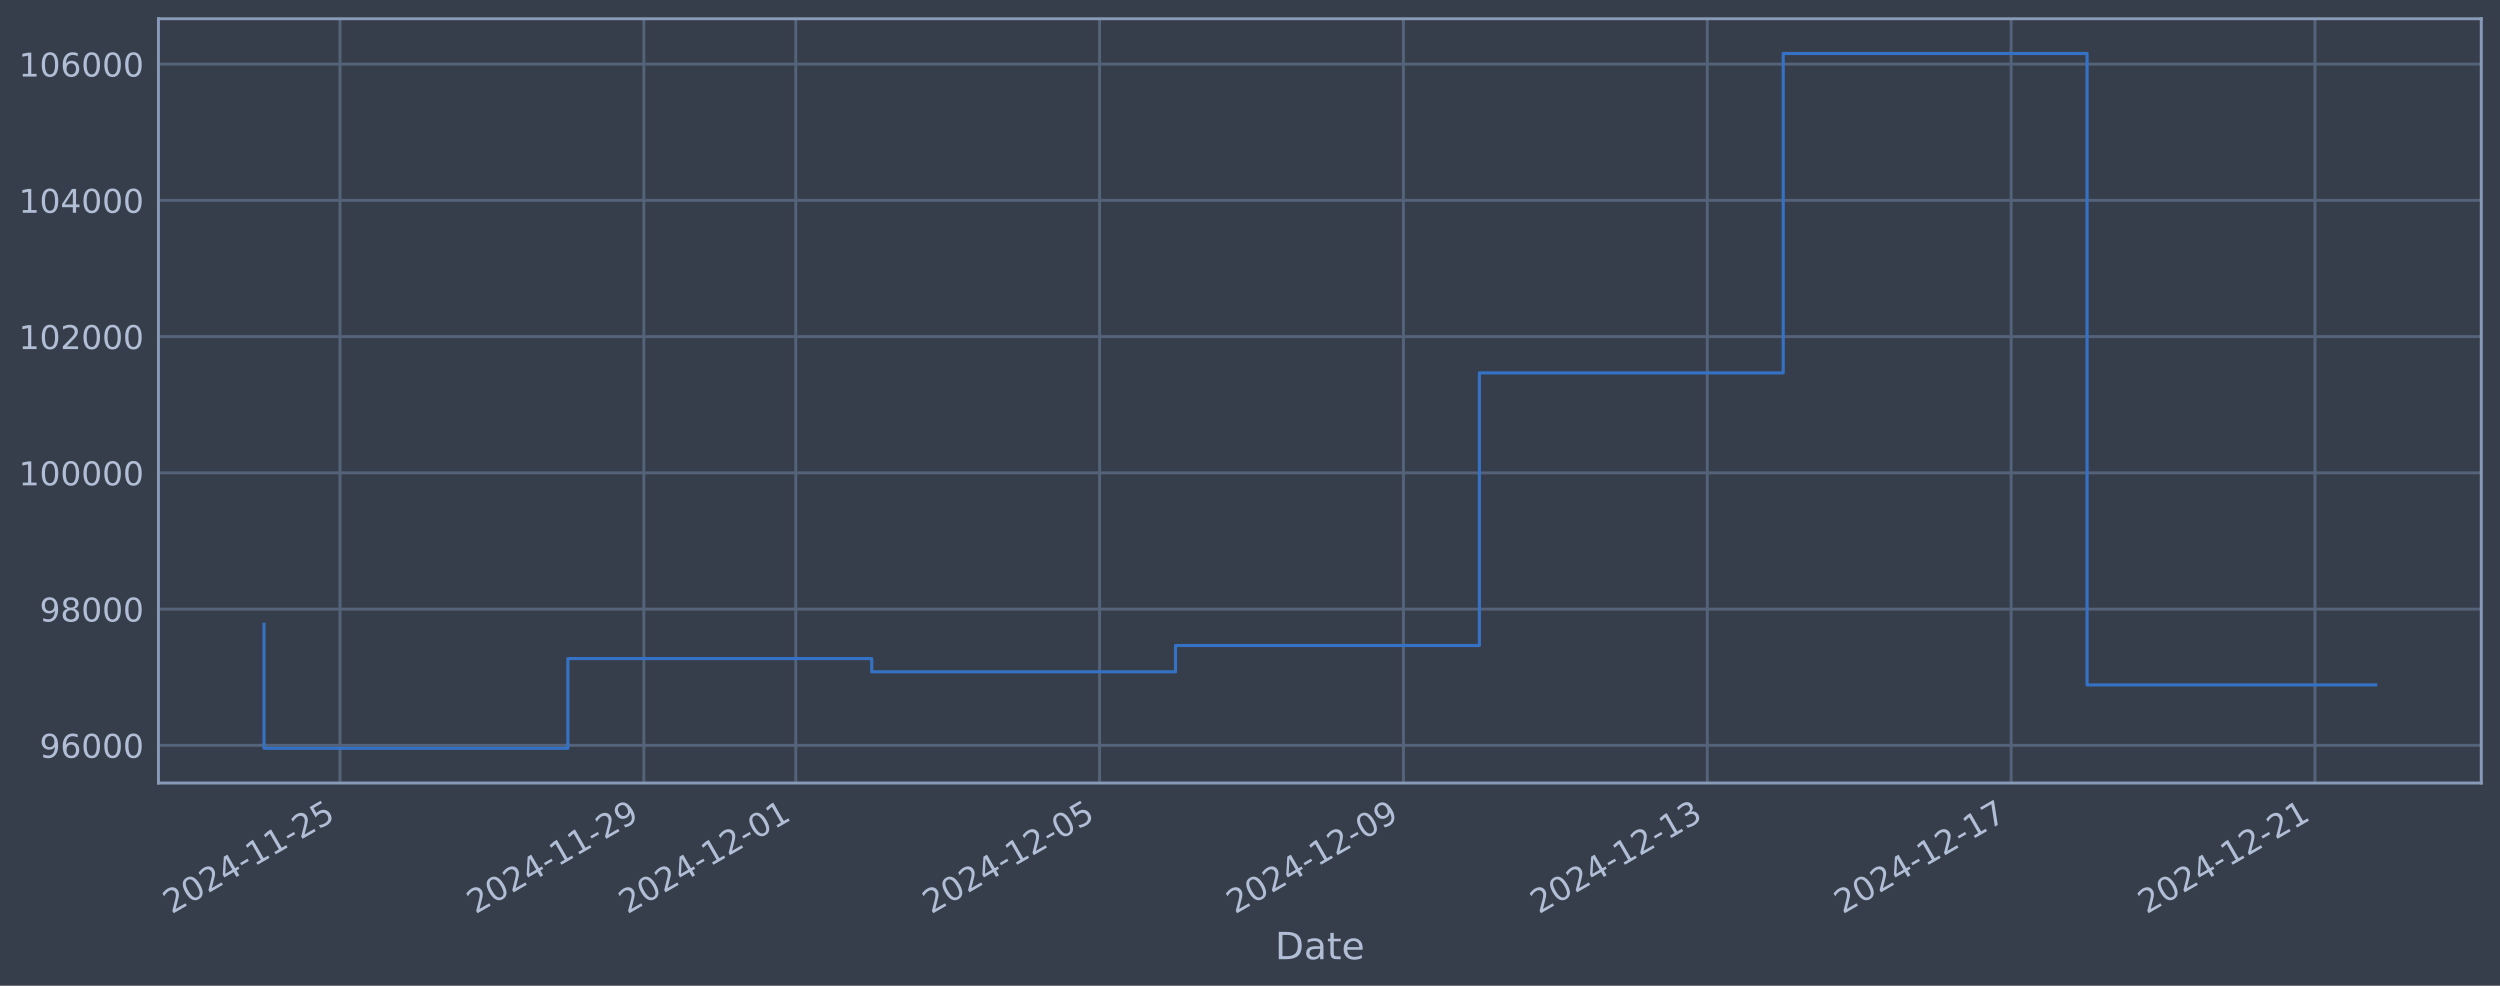
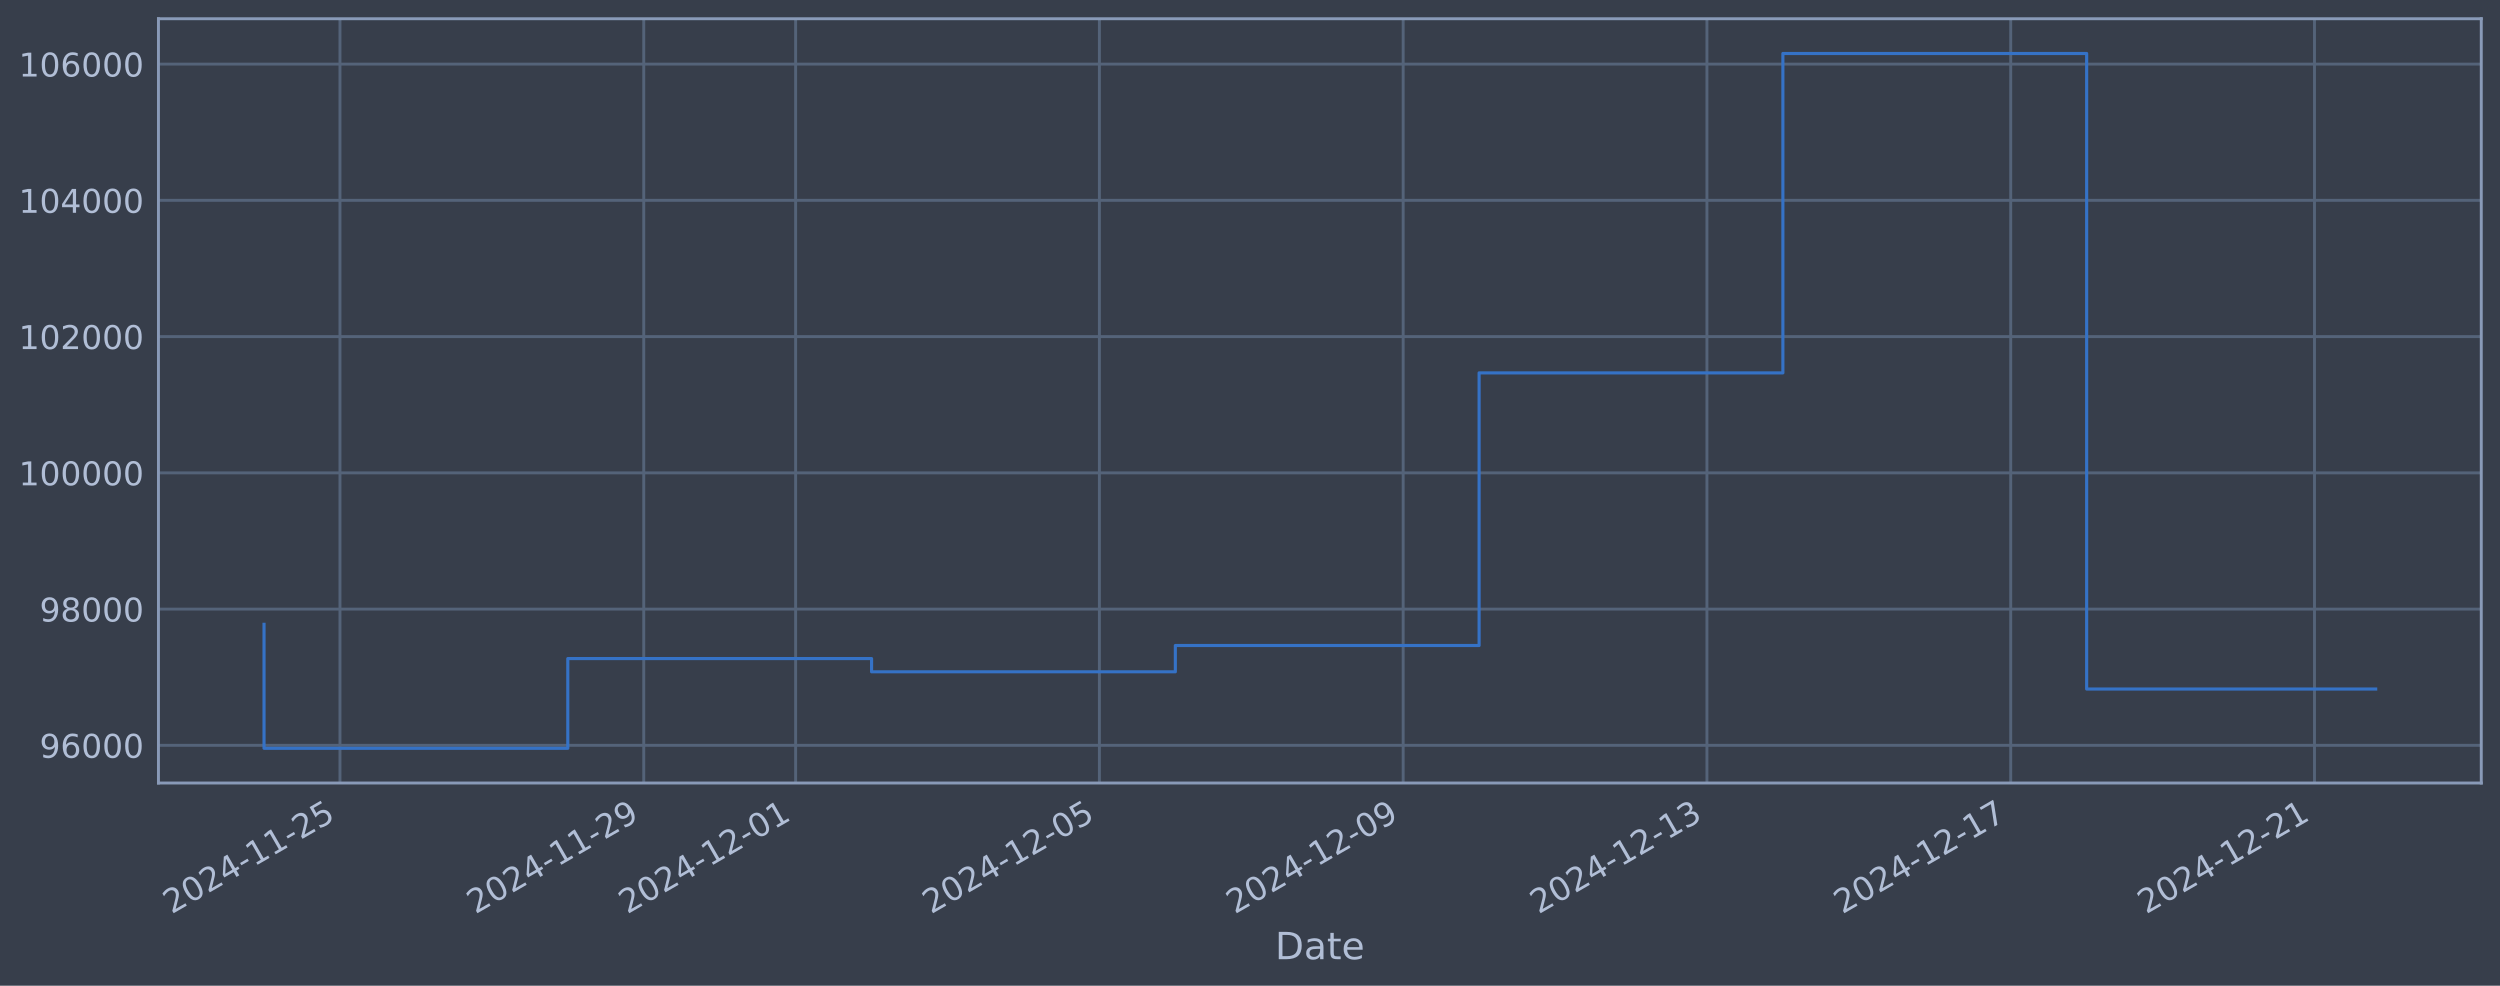
<svg xmlns="http://www.w3.org/2000/svg" xmlns:xlink="http://www.w3.org/1999/xlink" width="960.9pt" height="378.87pt" viewBox="0 0 960.9 378.87" version="1.1">
  <defs>
    <style type="text/css">*{stroke-linejoin: round; stroke-linecap: butt}</style>
  </defs>
  <g id="figure_1">
    <g id="patch_1">
      <path d="M 0 378.87  L 960.9 378.87  L 960.9 0  L 0 0  z " style="fill: #373e4b" />
    </g>
    <g id="axes_1">
      <g id="patch_2">
        <path d="M 60.901 300.96  L 953.701 300.96  L 953.701 7.2  L 60.901 7.2  z " style="fill: #373e4b" />
      </g>
      <g id="matplotlib.axis_1">
        <g id="xtick_1">
          <g id="line2d_1">
-             <path d="M 130.679 300.96  L 130.679 7.2  " clip-path="url(#pbc7b71edae)" style="fill: none; stroke: #546379; stroke-width: 1.12; stroke-linecap: square" />
+             <path d="M 130.672 300.96  L 130.672 7.2  " clip-path="url(#p671dc0e6ce)" style="fill: none; stroke: #546379; stroke-width: 1.12; stroke-linecap: square" />
          </g>
          <g id="line2d_2" />
          <g id="text_1">
-             <g style="fill: #b1bed6" transform="translate(65.95299 351.4642) rotate(-30) scale(0.126 -0.126)">
+             <g style="fill: #b1bed6" transform="translate(65.94613 351.4642) rotate(-30) scale(0.126 -0.126)">
              <defs>
                <path id="DejaVuSans-32" d="M 1228 531  L 3431 531  L 3431 0  L 469 0  L 469 531  Q 828 903 1448 1529  Q 2069 2156 2228 2338  Q 2531 2678 2651 2914  Q 2772 3150 2772 3378  Q 2772 3750 2511 3984  Q 2250 4219 1831 4219  Q 1534 4219 1204 4116  Q 875 4013 500 3803  L 500 4441  Q 881 4594 1212 4672  Q 1544 4750 1819 4750  Q 2544 4750 2975 4387  Q 3406 4025 3406 3419  Q 3406 3131 3298 2873  Q 3191 2616 2906 2266  Q 2828 2175 2409 1742  Q 1991 1309 1228 531  z " transform="scale(0.015625)" />
                <path id="DejaVuSans-30" d="M 2034 4250  Q 1547 4250 1301 3770  Q 1056 3291 1056 2328  Q 1056 1369 1301 889  Q 1547 409 2034 409  Q 2525 409 2770 889  Q 3016 1369 3016 2328  Q 3016 3291 2770 3770  Q 2525 4250 2034 4250  z M 2034 4750  Q 2819 4750 3233 4129  Q 3647 3509 3647 2328  Q 3647 1150 3233 529  Q 2819 -91 2034 -91  Q 1250 -91 836 529  Q 422 1150 422 2328  Q 422 3509 836 4129  Q 1250 4750 2034 4750  z " transform="scale(0.015625)" />
                <path id="DejaVuSans-34" d="M 2419 4116  L 825 1625  L 2419 1625  L 2419 4116  z M 2253 4666  L 3047 4666  L 3047 1625  L 3713 1625  L 3713 1100  L 3047 1100  L 3047 0  L 2419 0  L 2419 1100  L 313 1100  L 313 1709  L 2253 4666  z " transform="scale(0.015625)" />
                <path id="DejaVuSans-2d" d="M 313 2009  L 1997 2009  L 1997 1497  L 313 1497  L 313 2009  z " transform="scale(0.015625)" />
                <path id="DejaVuSans-31" d="M 794 531  L 1825 531  L 1825 4091  L 703 3866  L 703 4441  L 1819 4666  L 2450 4666  L 2450 531  L 3481 531  L 3481 0  L 794 0  L 794 531  z " transform="scale(0.015625)" />
                <path id="DejaVuSans-35" d="M 691 4666  L 3169 4666  L 3169 4134  L 1269 4134  L 1269 2991  Q 1406 3038 1543 3061  Q 1681 3084 1819 3084  Q 2600 3084 3056 2656  Q 3513 2228 3513 1497  Q 3513 744 3044 326  Q 2575 -91 1722 -91  Q 1428 -91 1123 -41  Q 819 9 494 109  L 494 744  Q 775 591 1075 516  Q 1375 441 1709 441  Q 2250 441 2565 725  Q 2881 1009 2881 1497  Q 2881 1984 2565 2268  Q 2250 2553 1709 2553  Q 1456 2553 1204 2497  Q 953 2441 691 2322  L 691 4666  z " transform="scale(0.015625)" />
              </defs>
              <use xlink:href="#DejaVuSans-32" />
              <use xlink:href="#DejaVuSans-30" transform="translate(63.62305 0)" />
              <use xlink:href="#DejaVuSans-32" transform="translate(127.2461 0)" />
              <use xlink:href="#DejaVuSans-34" transform="translate(190.8691 0)" />
              <use xlink:href="#DejaVuSans-2d" transform="translate(254.4922 0)" />
              <use xlink:href="#DejaVuSans-31" transform="translate(290.5762 0)" />
              <use xlink:href="#DejaVuSans-31" transform="translate(354.1992 0)" />
              <use xlink:href="#DejaVuSans-2d" transform="translate(417.8223 0)" />
              <use xlink:href="#DejaVuSans-32" transform="translate(453.9062 0)" />
              <use xlink:href="#DejaVuSans-35" transform="translate(517.5293 0)" />
            </g>
          </g>
        </g>
        <g id="xtick_2">
          <g id="line2d_3">
-             <path d="M 247.463 300.96  L 247.463 7.2  " clip-path="url(#pbc7b71edae)" style="fill: none; stroke: #546379; stroke-width: 1.12; stroke-linecap: square" />
+             <path d="M 247.429 300.96  L 247.429 7.2  " clip-path="url(#p671dc0e6ce)" style="fill: none; stroke: #546379; stroke-width: 1.12; stroke-linecap: square" />
          </g>
          <g id="line2d_4" />
          <g id="text_2">
-             <g style="fill: #b1bed6" transform="translate(182.7377 351.4642) rotate(-30) scale(0.126 -0.126)">
+             <g style="fill: #b1bed6" transform="translate(182.7034 351.4642) rotate(-30) scale(0.126 -0.126)">
              <defs>
                <path id="DejaVuSans-39" d="M 703 97  L 703 672  Q 941 559 1184 500  Q 1428 441 1663 441  Q 2288 441 2617 861  Q 2947 1281 2994 2138  Q 2813 1869 2534 1725  Q 2256 1581 1919 1581  Q 1219 1581 811 2004  Q 403 2428 403 3163  Q 403 3881 828 4315  Q 1253 4750 1959 4750  Q 2769 4750 3195 4129  Q 3622 3509 3622 2328  Q 3622 1225 3098 567  Q 2575 -91 1691 -91  Q 1453 -91 1209 -44  Q 966 3 703 97  z M 1959 2075  Q 2384 2075 2632 2365  Q 2881 2656 2881 3163  Q 2881 3666 2632 3958  Q 2384 4250 1959 4250  Q 1534 4250 1286 3958  Q 1038 3666 1038 3163  Q 1038 2656 1286 2365  Q 1534 2075 1959 2075  z " transform="scale(0.015625)" />
              </defs>
              <use xlink:href="#DejaVuSans-32" />
              <use xlink:href="#DejaVuSans-30" transform="translate(63.62305 0)" />
              <use xlink:href="#DejaVuSans-32" transform="translate(127.2461 0)" />
              <use xlink:href="#DejaVuSans-34" transform="translate(190.8691 0)" />
              <use xlink:href="#DejaVuSans-2d" transform="translate(254.4922 0)" />
              <use xlink:href="#DejaVuSans-31" transform="translate(290.5762 0)" />
              <use xlink:href="#DejaVuSans-31" transform="translate(354.1992 0)" />
              <use xlink:href="#DejaVuSans-2d" transform="translate(417.8223 0)" />
              <use xlink:href="#DejaVuSans-32" transform="translate(453.9062 0)" />
              <use xlink:href="#DejaVuSans-39" transform="translate(517.5293 0)" />
            </g>
          </g>
        </g>
        <g id="xtick_3">
          <g id="line2d_5">
-             <path d="M 305.856 300.96  L 305.856 7.2  " clip-path="url(#pbc7b71edae)" style="fill: none; stroke: #546379; stroke-width: 1.12; stroke-linecap: square" />
+             <path d="M 305.808 300.96  L 305.808 7.2  " clip-path="url(#p671dc0e6ce)" style="fill: none; stroke: #546379; stroke-width: 1.12; stroke-linecap: square" />
          </g>
          <g id="line2d_6" />
          <g id="text_3">
-             <g style="fill: #b1bed6" transform="translate(241.1301 351.4642) rotate(-30) scale(0.126 -0.126)">
+             <g style="fill: #b1bed6" transform="translate(241.082 351.4642) rotate(-30) scale(0.126 -0.126)">
              <use xlink:href="#DejaVuSans-32" />
              <use xlink:href="#DejaVuSans-30" transform="translate(63.62305 0)" />
              <use xlink:href="#DejaVuSans-32" transform="translate(127.2461 0)" />
              <use xlink:href="#DejaVuSans-34" transform="translate(190.8691 0)" />
              <use xlink:href="#DejaVuSans-2d" transform="translate(254.4922 0)" />
              <use xlink:href="#DejaVuSans-31" transform="translate(290.5762 0)" />
              <use xlink:href="#DejaVuSans-32" transform="translate(354.1992 0)" />
              <use xlink:href="#DejaVuSans-2d" transform="translate(417.8223 0)" />
              <use xlink:href="#DejaVuSans-30" transform="translate(453.9062 0)" />
              <use xlink:href="#DejaVuSans-31" transform="translate(517.5293 0)" />
            </g>
          </g>
        </g>
        <g id="xtick_4">
          <g id="line2d_7">
-             <path d="M 422.64 300.96  L 422.64 7.2  " clip-path="url(#pbc7b71edae)" style="fill: none; stroke: #546379; stroke-width: 1.12; stroke-linecap: square" />
+             <path d="M 422.565 300.96  L 422.565 7.2  " clip-path="url(#p671dc0e6ce)" style="fill: none; stroke: #546379; stroke-width: 1.12; stroke-linecap: square" />
          </g>
          <g id="line2d_8" />
          <g id="text_4">
-             <g style="fill: #b1bed6" transform="translate(357.9148 351.4642) rotate(-30) scale(0.126 -0.126)">
+             <g style="fill: #b1bed6" transform="translate(357.8393 351.4642) rotate(-30) scale(0.126 -0.126)">
              <use xlink:href="#DejaVuSans-32" />
              <use xlink:href="#DejaVuSans-30" transform="translate(63.62305 0)" />
              <use xlink:href="#DejaVuSans-32" transform="translate(127.2461 0)" />
              <use xlink:href="#DejaVuSans-34" transform="translate(190.8691 0)" />
              <use xlink:href="#DejaVuSans-2d" transform="translate(254.4922 0)" />
              <use xlink:href="#DejaVuSans-31" transform="translate(290.5762 0)" />
              <use xlink:href="#DejaVuSans-32" transform="translate(354.1992 0)" />
              <use xlink:href="#DejaVuSans-2d" transform="translate(417.8223 0)" />
              <use xlink:href="#DejaVuSans-30" transform="translate(453.9062 0)" />
              <use xlink:href="#DejaVuSans-35" transform="translate(517.5293 0)" />
            </g>
          </g>
        </g>
        <g id="xtick_5">
          <g id="line2d_9">
-             <path d="M 539.425 300.96  L 539.425 7.2  " clip-path="url(#pbc7b71edae)" style="fill: none; stroke: #546379; stroke-width: 1.12; stroke-linecap: square" />
+             <path d="M 539.322 300.96  L 539.322 7.2  " clip-path="url(#p671dc0e6ce)" style="fill: none; stroke: #546379; stroke-width: 1.12; stroke-linecap: square" />
          </g>
          <g id="line2d_10" />
          <g id="text_5">
-             <g style="fill: #b1bed6" transform="translate(474.6996 351.4642) rotate(-30) scale(0.126 -0.126)">
+             <g style="fill: #b1bed6" transform="translate(474.5966 351.4642) rotate(-30) scale(0.126 -0.126)">
              <use xlink:href="#DejaVuSans-32" />
              <use xlink:href="#DejaVuSans-30" transform="translate(63.62305 0)" />
              <use xlink:href="#DejaVuSans-32" transform="translate(127.2461 0)" />
              <use xlink:href="#DejaVuSans-34" transform="translate(190.8691 0)" />
              <use xlink:href="#DejaVuSans-2d" transform="translate(254.4922 0)" />
              <use xlink:href="#DejaVuSans-31" transform="translate(290.5762 0)" />
              <use xlink:href="#DejaVuSans-32" transform="translate(354.1992 0)" />
              <use xlink:href="#DejaVuSans-2d" transform="translate(417.8223 0)" />
              <use xlink:href="#DejaVuSans-30" transform="translate(453.9062 0)" />
              <use xlink:href="#DejaVuSans-39" transform="translate(517.5293 0)" />
            </g>
          </g>
        </g>
        <g id="xtick_6">
          <g id="line2d_11">
-             <path d="M 656.21 300.96  L 656.21 7.2  " clip-path="url(#pbc7b71edae)" style="fill: none; stroke: #546379; stroke-width: 1.12; stroke-linecap: square" />
+             <path d="M 656.079 300.96  L 656.079 7.2  " clip-path="url(#p671dc0e6ce)" style="fill: none; stroke: #546379; stroke-width: 1.12; stroke-linecap: square" />
          </g>
          <g id="line2d_12" />
          <g id="text_6">
-             <g style="fill: #b1bed6" transform="translate(591.4843 351.4642) rotate(-30) scale(0.126 -0.126)">
+             <g style="fill: #b1bed6" transform="translate(591.3539 351.4642) rotate(-30) scale(0.126 -0.126)">
              <defs>
                <path id="DejaVuSans-33" d="M 2597 2516  Q 3050 2419 3304 2112  Q 3559 1806 3559 1356  Q 3559 666 3084 287  Q 2609 -91 1734 -91  Q 1441 -91 1130 -33  Q 819 25 488 141  L 488 750  Q 750 597 1062 519  Q 1375 441 1716 441  Q 2309 441 2620 675  Q 2931 909 2931 1356  Q 2931 1769 2642 2001  Q 2353 2234 1838 2234  L 1294 2234  L 1294 2753  L 1863 2753  Q 2328 2753 2575 2939  Q 2822 3125 2822 3475  Q 2822 3834 2567 4026  Q 2313 4219 1838 4219  Q 1578 4219 1281 4162  Q 984 4106 628 3988  L 628 4550  Q 988 4650 1302 4700  Q 1616 4750 1894 4750  Q 2613 4750 3031 4423  Q 3450 4097 3450 3541  Q 3450 3153 3228 2886  Q 3006 2619 2597 2516  z " transform="scale(0.015625)" />
              </defs>
              <use xlink:href="#DejaVuSans-32" />
              <use xlink:href="#DejaVuSans-30" transform="translate(63.62305 0)" />
              <use xlink:href="#DejaVuSans-32" transform="translate(127.2461 0)" />
              <use xlink:href="#DejaVuSans-34" transform="translate(190.8691 0)" />
              <use xlink:href="#DejaVuSans-2d" transform="translate(254.4922 0)" />
              <use xlink:href="#DejaVuSans-31" transform="translate(290.5762 0)" />
              <use xlink:href="#DejaVuSans-32" transform="translate(354.1992 0)" />
              <use xlink:href="#DejaVuSans-2d" transform="translate(417.8223 0)" />
              <use xlink:href="#DejaVuSans-31" transform="translate(453.9062 0)" />
              <use xlink:href="#DejaVuSans-33" transform="translate(517.5293 0)" />
            </g>
          </g>
        </g>
        <g id="xtick_7">
          <g id="line2d_13">
-             <path d="M 772.995 300.96  L 772.995 7.2  " clip-path="url(#pbc7b71edae)" style="fill: none; stroke: #546379; stroke-width: 1.12; stroke-linecap: square" />
+             <path d="M 772.837 300.96  L 772.837 7.2  " clip-path="url(#p671dc0e6ce)" style="fill: none; stroke: #546379; stroke-width: 1.12; stroke-linecap: square" />
          </g>
          <g id="line2d_14" />
          <g id="text_7">
-             <g style="fill: #b1bed6" transform="translate(708.2691 351.4642) rotate(-30) scale(0.126 -0.126)">
+             <g style="fill: #b1bed6" transform="translate(708.1111 351.4642) rotate(-30) scale(0.126 -0.126)">
              <defs>
                <path id="DejaVuSans-37" d="M 525 4666  L 3525 4666  L 3525 4397  L 1831 0  L 1172 0  L 2766 4134  L 525 4134  L 525 4666  z " transform="scale(0.015625)" />
              </defs>
              <use xlink:href="#DejaVuSans-32" />
              <use xlink:href="#DejaVuSans-30" transform="translate(63.62305 0)" />
              <use xlink:href="#DejaVuSans-32" transform="translate(127.2461 0)" />
              <use xlink:href="#DejaVuSans-34" transform="translate(190.8691 0)" />
              <use xlink:href="#DejaVuSans-2d" transform="translate(254.4922 0)" />
              <use xlink:href="#DejaVuSans-31" transform="translate(290.5762 0)" />
              <use xlink:href="#DejaVuSans-32" transform="translate(354.1992 0)" />
              <use xlink:href="#DejaVuSans-2d" transform="translate(417.8223 0)" />
              <use xlink:href="#DejaVuSans-31" transform="translate(453.9062 0)" />
              <use xlink:href="#DejaVuSans-37" transform="translate(517.5293 0)" />
            </g>
          </g>
        </g>
        <g id="xtick_8">
          <g id="line2d_15">
-             <path d="M 889.779 300.96  L 889.779 7.2  " clip-path="url(#pbc7b71edae)" style="fill: none; stroke: #546379; stroke-width: 1.12; stroke-linecap: square" />
+             <path d="M 889.594 300.96  L 889.594 7.2  " clip-path="url(#p671dc0e6ce)" style="fill: none; stroke: #546379; stroke-width: 1.12; stroke-linecap: square" />
          </g>
          <g id="line2d_16" />
          <g id="text_8">
-             <g style="fill: #b1bed6" transform="translate(825.0538 351.4642) rotate(-30) scale(0.126 -0.126)">
+             <g style="fill: #b1bed6" transform="translate(824.8684 351.4642) rotate(-30) scale(0.126 -0.126)">
              <use xlink:href="#DejaVuSans-32" />
              <use xlink:href="#DejaVuSans-30" transform="translate(63.62305 0)" />
              <use xlink:href="#DejaVuSans-32" transform="translate(127.2461 0)" />
              <use xlink:href="#DejaVuSans-34" transform="translate(190.8691 0)" />
              <use xlink:href="#DejaVuSans-2d" transform="translate(254.4922 0)" />
              <use xlink:href="#DejaVuSans-31" transform="translate(290.5762 0)" />
              <use xlink:href="#DejaVuSans-32" transform="translate(354.1992 0)" />
              <use xlink:href="#DejaVuSans-2d" transform="translate(417.8223 0)" />
              <use xlink:href="#DejaVuSans-32" transform="translate(453.9062 0)" />
              <use xlink:href="#DejaVuSans-31" transform="translate(517.5293 0)" />
            </g>
          </g>
        </g>
        <g id="text_9">
          <g style="fill: #b1bed6" transform="translate(490.0914 368.6753) scale(0.144 -0.144)">
            <defs>
              <path id="DejaVuSans-44" d="M 1259 4147  L 1259 519  L 2022 519  Q 2988 519 3436 956  Q 3884 1394 3884 2338  Q 3884 3275 3436 3711  Q 2988 4147 2022 4147  L 1259 4147  z M 628 4666  L 1925 4666  Q 3281 4666 3915 4102  Q 4550 3538 4550 2338  Q 4550 1131 3912 565  Q 3275 0 1925 0  L 628 0  L 628 4666  z " transform="scale(0.015625)" />
              <path id="DejaVuSans-61" d="M 2194 1759  Q 1497 1759 1228 1600  Q 959 1441 959 1056  Q 959 750 1161 570  Q 1363 391 1709 391  Q 2188 391 2477 730  Q 2766 1069 2766 1631  L 2766 1759  L 2194 1759  z M 3341 1997  L 3341 0  L 2766 0  L 2766 531  Q 2569 213 2275 61  Q 1981 -91 1556 -91  Q 1019 -91 701 211  Q 384 513 384 1019  Q 384 1609 779 1909  Q 1175 2209 1959 2209  L 2766 2209  L 2766 2266  Q 2766 2663 2505 2880  Q 2244 3097 1772 3097  Q 1472 3097 1187 3025  Q 903 2953 641 2809  L 641 3341  Q 956 3463 1253 3523  Q 1550 3584 1831 3584  Q 2591 3584 2966 3190  Q 3341 2797 3341 1997  z " transform="scale(0.015625)" />
              <path id="DejaVuSans-74" d="M 1172 4494  L 1172 3500  L 2356 3500  L 2356 3053  L 1172 3053  L 1172 1153  Q 1172 725 1289 603  Q 1406 481 1766 481  L 2356 481  L 2356 0  L 1766 0  Q 1100 0 847 248  Q 594 497 594 1153  L 594 3053  L 172 3053  L 172 3500  L 594 3500  L 594 4494  L 1172 4494  z " transform="scale(0.015625)" />
              <path id="DejaVuSans-65" d="M 3597 1894  L 3597 1613  L 953 1613  Q 991 1019 1311 708  Q 1631 397 2203 397  Q 2534 397 2845 478  Q 3156 559 3463 722  L 3463 178  Q 3153 47 2828 -22  Q 2503 -91 2169 -91  Q 1331 -91 842 396  Q 353 884 353 1716  Q 353 2575 817 3079  Q 1281 3584 2069 3584  Q 2775 3584 3186 3129  Q 3597 2675 3597 1894  z M 3022 2063  Q 3016 2534 2758 2815  Q 2500 3097 2075 3097  Q 1594 3097 1305 2825  Q 1016 2553 972 2059  L 3022 2063  z " transform="scale(0.015625)" />
            </defs>
            <use xlink:href="#DejaVuSans-44" />
            <use xlink:href="#DejaVuSans-61" transform="translate(77.00195 0)" />
            <use xlink:href="#DejaVuSans-74" transform="translate(138.2812 0)" />
            <use xlink:href="#DejaVuSans-65" transform="translate(177.4902 0)" />
          </g>
        </g>
      </g>
      <g id="matplotlib.axis_2">
        <g id="ytick_1">
          <g id="line2d_17">
-             <path d="M 60.901 286.481  L 953.701 286.481  " clip-path="url(#pbc7b71edae)" style="fill: none; stroke: #546379; stroke-width: 1.12; stroke-linecap: square" />
+             <path d="M 60.901 286.481  L 953.701 286.481  " clip-path="url(#p671dc0e6ce)" style="fill: none; stroke: #546379; stroke-width: 1.12; stroke-linecap: square" />
          </g>
          <g id="line2d_18" />
          <g id="text_10">
            <g style="fill: #b1bed6" transform="translate(15.21675 291.2681) scale(0.126 -0.126)">
              <defs>
                <path id="DejaVuSans-36" d="M 2113 2584  Q 1688 2584 1439 2293  Q 1191 2003 1191 1497  Q 1191 994 1439 701  Q 1688 409 2113 409  Q 2538 409 2786 701  Q 3034 994 3034 1497  Q 3034 2003 2786 2293  Q 2538 2584 2113 2584  z M 3366 4563  L 3366 3988  Q 3128 4100 2886 4159  Q 2644 4219 2406 4219  Q 1781 4219 1451 3797  Q 1122 3375 1075 2522  Q 1259 2794 1537 2939  Q 1816 3084 2150 3084  Q 2853 3084 3261 2657  Q 3669 2231 3669 1497  Q 3669 778 3244 343  Q 2819 -91 2113 -91  Q 1303 -91 875 529  Q 447 1150 447 2328  Q 447 3434 972 4092  Q 1497 4750 2381 4750  Q 2619 4750 2861 4703  Q 3103 4656 3366 4563  z " transform="scale(0.015625)" />
              </defs>
              <use xlink:href="#DejaVuSans-39" />
              <use xlink:href="#DejaVuSans-36" transform="translate(63.62305 0)" />
              <use xlink:href="#DejaVuSans-30" transform="translate(127.2461 0)" />
              <use xlink:href="#DejaVuSans-30" transform="translate(190.8691 0)" />
              <use xlink:href="#DejaVuSans-30" transform="translate(254.4922 0)" />
            </g>
          </g>
        </g>
        <g id="ytick_2">
          <g id="line2d_19">
-             <path d="M 60.901 234.112  L 953.701 234.112  " clip-path="url(#pbc7b71edae)" style="fill: none; stroke: #546379; stroke-width: 1.12; stroke-linecap: square" />
+             <path d="M 60.901 234.112  L 953.701 234.112  " clip-path="url(#p671dc0e6ce)" style="fill: none; stroke: #546379; stroke-width: 1.12; stroke-linecap: square" />
          </g>
          <g id="line2d_20" />
          <g id="text_11">
            <g style="fill: #b1bed6" transform="translate(15.21675 238.8994) scale(0.126 -0.126)">
              <defs>
                <path id="DejaVuSans-38" d="M 2034 2216  Q 1584 2216 1326 1975  Q 1069 1734 1069 1313  Q 1069 891 1326 650  Q 1584 409 2034 409  Q 2484 409 2743 651  Q 3003 894 3003 1313  Q 3003 1734 2745 1975  Q 2488 2216 2034 2216  z M 1403 2484  Q 997 2584 770 2862  Q 544 3141 544 3541  Q 544 4100 942 4425  Q 1341 4750 2034 4750  Q 2731 4750 3128 4425  Q 3525 4100 3525 3541  Q 3525 3141 3298 2862  Q 3072 2584 2669 2484  Q 3125 2378 3379 2068  Q 3634 1759 3634 1313  Q 3634 634 3220 271  Q 2806 -91 2034 -91  Q 1263 -91 848 271  Q 434 634 434 1313  Q 434 1759 690 2068  Q 947 2378 1403 2484  z M 1172 3481  Q 1172 3119 1398 2916  Q 1625 2713 2034 2713  Q 2441 2713 2670 2916  Q 2900 3119 2900 3481  Q 2900 3844 2670 4047  Q 2441 4250 2034 4250  Q 1625 4250 1398 4047  Q 1172 3844 1172 3481  z " transform="scale(0.015625)" />
              </defs>
              <use xlink:href="#DejaVuSans-39" />
              <use xlink:href="#DejaVuSans-38" transform="translate(63.62305 0)" />
              <use xlink:href="#DejaVuSans-30" transform="translate(127.2461 0)" />
              <use xlink:href="#DejaVuSans-30" transform="translate(190.8691 0)" />
              <use xlink:href="#DejaVuSans-30" transform="translate(254.4922 0)" />
            </g>
          </g>
        </g>
        <g id="ytick_3">
          <g id="line2d_21">
-             <path d="M 60.901 181.744  L 953.701 181.744  " clip-path="url(#pbc7b71edae)" style="fill: none; stroke: #546379; stroke-width: 1.12; stroke-linecap: square" />
+             <path d="M 60.901 181.744  L 953.701 181.744  " clip-path="url(#p671dc0e6ce)" style="fill: none; stroke: #546379; stroke-width: 1.12; stroke-linecap: square" />
          </g>
          <g id="line2d_22" />
          <g id="text_12">
            <g style="fill: #b1bed6" transform="translate(7.2 186.5308) scale(0.126 -0.126)">
              <use xlink:href="#DejaVuSans-31" />
              <use xlink:href="#DejaVuSans-30" transform="translate(63.62305 0)" />
              <use xlink:href="#DejaVuSans-30" transform="translate(127.2461 0)" />
              <use xlink:href="#DejaVuSans-30" transform="translate(190.8691 0)" />
              <use xlink:href="#DejaVuSans-30" transform="translate(254.4922 0)" />
              <use xlink:href="#DejaVuSans-30" transform="translate(318.1152 0)" />
            </g>
          </g>
        </g>
        <g id="ytick_4">
          <g id="line2d_23">
-             <path d="M 60.901 129.375  L 953.701 129.375  " clip-path="url(#pbc7b71edae)" style="fill: none; stroke: #546379; stroke-width: 1.12; stroke-linecap: square" />
+             <path d="M 60.901 129.375  L 953.701 129.375  " clip-path="url(#p671dc0e6ce)" style="fill: none; stroke: #546379; stroke-width: 1.12; stroke-linecap: square" />
          </g>
          <g id="line2d_24" />
          <g id="text_13">
            <g style="fill: #b1bed6" transform="translate(7.2 134.1621) scale(0.126 -0.126)">
              <use xlink:href="#DejaVuSans-31" />
              <use xlink:href="#DejaVuSans-30" transform="translate(63.62305 0)" />
              <use xlink:href="#DejaVuSans-32" transform="translate(127.2461 0)" />
              <use xlink:href="#DejaVuSans-30" transform="translate(190.8691 0)" />
              <use xlink:href="#DejaVuSans-30" transform="translate(254.4922 0)" />
              <use xlink:href="#DejaVuSans-30" transform="translate(318.1152 0)" />
            </g>
          </g>
        </g>
        <g id="ytick_5">
          <g id="line2d_25">
-             <path d="M 60.901 77.006  L 953.701 77.006  " clip-path="url(#pbc7b71edae)" style="fill: none; stroke: #546379; stroke-width: 1.12; stroke-linecap: square" />
+             <path d="M 60.901 77.006  L 953.701 77.006  " clip-path="url(#p671dc0e6ce)" style="fill: none; stroke: #546379; stroke-width: 1.12; stroke-linecap: square" />
          </g>
          <g id="line2d_26" />
          <g id="text_14">
            <g style="fill: #b1bed6" transform="translate(7.2 81.79343) scale(0.126 -0.126)">
              <use xlink:href="#DejaVuSans-31" />
              <use xlink:href="#DejaVuSans-30" transform="translate(63.62305 0)" />
              <use xlink:href="#DejaVuSans-34" transform="translate(127.2461 0)" />
              <use xlink:href="#DejaVuSans-30" transform="translate(190.8691 0)" />
              <use xlink:href="#DejaVuSans-30" transform="translate(254.4922 0)" />
              <use xlink:href="#DejaVuSans-30" transform="translate(318.1152 0)" />
            </g>
          </g>
        </g>
        <g id="ytick_6">
          <g id="line2d_27">
-             <path d="M 60.901 24.638  L 953.701 24.638  " clip-path="url(#pbc7b71edae)" style="fill: none; stroke: #546379; stroke-width: 1.12; stroke-linecap: square" />
+             <path d="M 60.901 24.638  L 953.701 24.638  " clip-path="url(#p671dc0e6ce)" style="fill: none; stroke: #546379; stroke-width: 1.12; stroke-linecap: square" />
          </g>
          <g id="line2d_28" />
          <g id="text_15">
            <g style="fill: #b1bed6" transform="translate(7.2 29.42476) scale(0.126 -0.126)">
              <use xlink:href="#DejaVuSans-31" />
              <use xlink:href="#DejaVuSans-30" transform="translate(63.62305 0)" />
              <use xlink:href="#DejaVuSans-36" transform="translate(127.2461 0)" />
              <use xlink:href="#DejaVuSans-30" transform="translate(190.8691 0)" />
              <use xlink:href="#DejaVuSans-30" transform="translate(254.4922 0)" />
              <use xlink:href="#DejaVuSans-30" transform="translate(318.1152 0)" />
            </g>
          </g>
        </g>
      </g>
      <g id="line2d_29">
-         <path d="M 101.482 239.953  L 101.482 287.607  L 218.267 287.607  L 218.267 253.132  L 335.052 253.132  L 335.052 258.214  L 451.837 258.214  L 451.837 248.107  L 568.621 248.107  L 568.621 143.317  L 685.406 143.317  L 685.406 20.553  L 802.191 20.553  L 802.191 263.259  L 913.119 263.259  " clip-path="url(#pbc7b71edae)" style="fill: none; stroke: #3572c6; stroke-width: 1.2; stroke-linecap: square" />
+         <path d="M 101.482 239.953  L 101.482 287.607  L 218.24 287.607  L 218.24 253.132  L 334.997 253.132  L 334.997 258.214  L 451.754 258.214  L 451.754 248.107  L 568.511 248.107  L 568.511 143.317  L 685.269 143.317  L 685.269 20.553  L 802.026 20.553  L 802.026 264.832  L 913.119 264.832  " clip-path="url(#p671dc0e6ce)" style="fill: none; stroke: #3572c6; stroke-width: 1.2; stroke-linecap: square" />
      </g>
      <g id="patch_3">
        <path d="M 60.901 300.96  L 60.901 7.2  " style="fill: none; stroke: #899ab8; stroke-width: 1.12; stroke-linejoin: miter; stroke-linecap: square" />
      </g>
      <g id="patch_4">
        <path d="M 953.701 300.96  L 953.701 7.2  " style="fill: none; stroke: #899ab8; stroke-width: 1.12; stroke-linejoin: miter; stroke-linecap: square" />
      </g>
      <g id="patch_5">
        <path d="M 60.901 300.96  L 953.701 300.96  " style="fill: none; stroke: #899ab8; stroke-width: 1.12; stroke-linejoin: miter; stroke-linecap: square" />
      </g>
      <g id="patch_6">
        <path d="M 60.901 7.2  L 953.701 7.2  " style="fill: none; stroke: #899ab8; stroke-width: 1.12; stroke-linejoin: miter; stroke-linecap: square" />
      </g>
    </g>
  </g>
  <defs>
-     <clipPath id="pbc7b71edae">
+     <clipPath id="p671dc0e6ce">
      <rect x="60.901" y="7.2" width="892.8" height="293.76" />
    </clipPath>
  </defs>
</svg>
